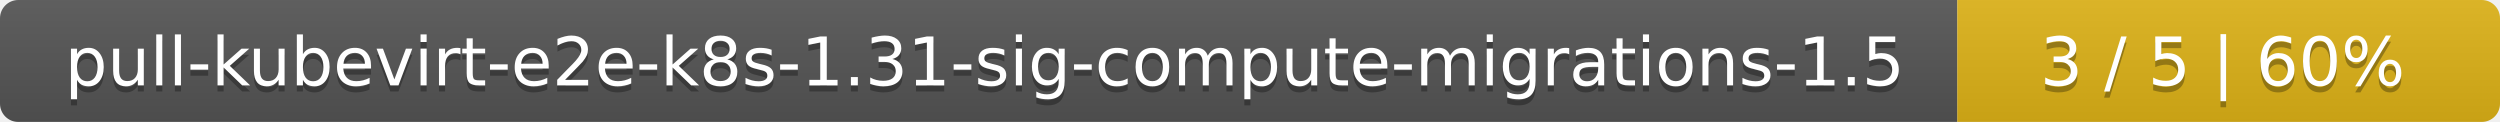
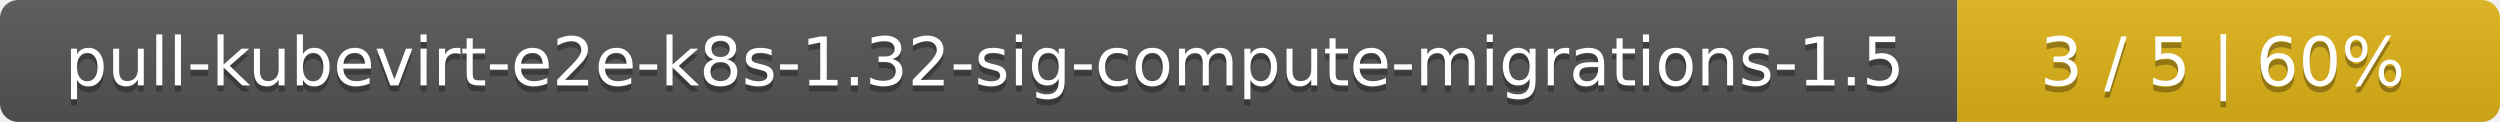
<svg xmlns="http://www.w3.org/2000/svg" width="410" height="20">
  <linearGradient id="smooth" x2="0" y2="100%">
    <stop offset="0" stop-color="#bbb" stop-opacity=".1" />
    <stop offset="1" stop-opacity=".1" />
  </linearGradient>
  <mask id="round">
    <rect width="410" height="20" rx="3" fill="#fff" />
  </mask>
  <g mask="url(#round)">
    <rect width="321" height="20" fill="#555" />
    <rect x="321" width="89" height="20" fill="#dfb317" />
    <rect width="410" height="20" fill="url(#smooth)" />
  </g>
  <g fill="#fff" text-anchor="middle" font-family="DejaVu Sans,Verdana,Geneva,sans-serif" font-size="11">
-     <text x="161.5" y="15" fill="#010101" fill-opacity=".3">pull-kubevirt-e2e-k8s-1.31-sig-compute-migrations-1.5</text>
-     <text x="161.5" y="14">pull-kubevirt-e2e-k8s-1.31-sig-compute-migrations-1.5</text>
+     <text x="161.5" y="15" fill="#010101" fill-opacity=".3">pull-kubevirt-e2e-k8s-1.32-sig-compute-migrations-1.5</text>
+     <text x="161.5" y="14">pull-kubevirt-e2e-k8s-1.32-sig-compute-migrations-1.5</text>
    <text x="364.5" y="15" fill="#010101" fill-opacity=".3">3 / 5    |    60%</text>
    <text x="364.5" y="14">3 / 5    |    60%</text>
  </g>
</svg>
